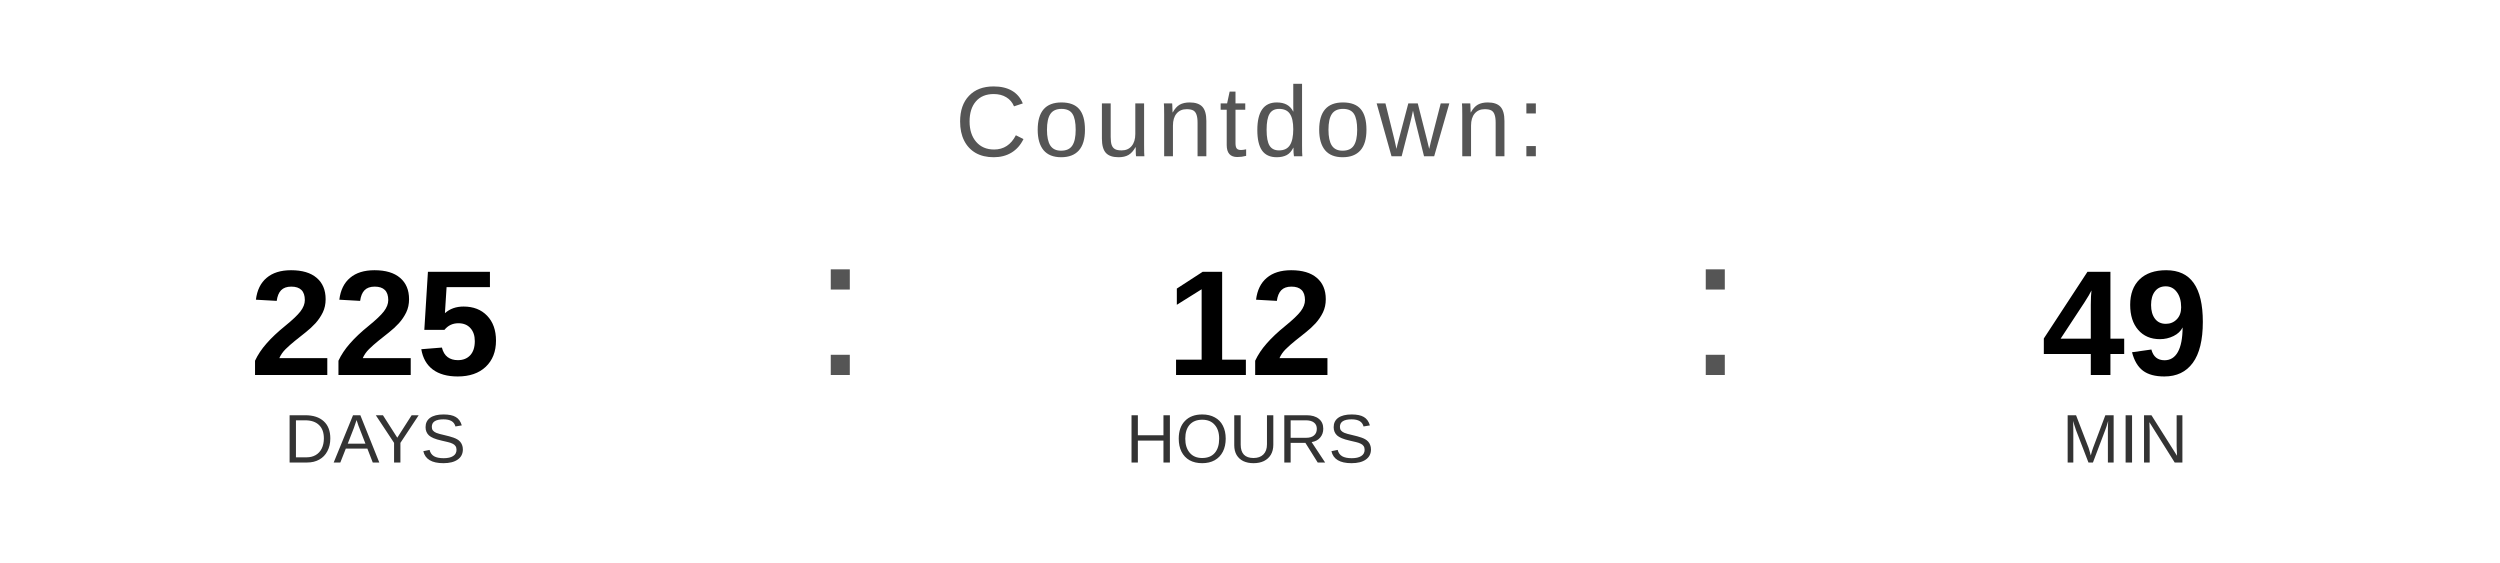
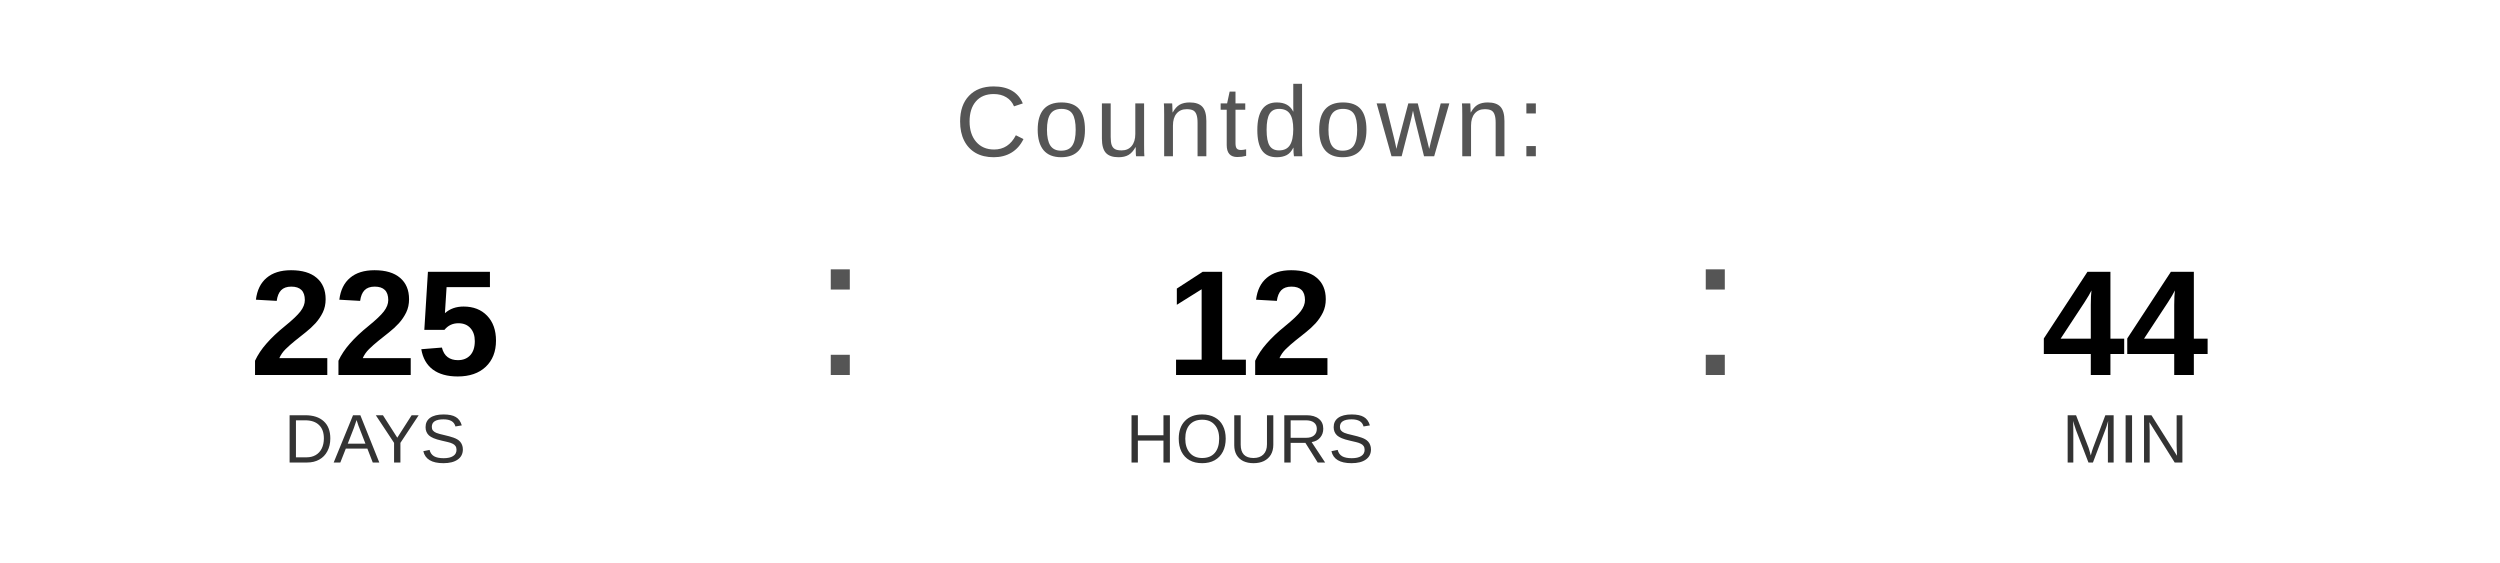
<svg xmlns="http://www.w3.org/2000/svg" width="400" height="90" viewBox="0 0 400 90">
  <text x="200" y="25" font-family="Arial, Helvetica, sans-serif" font-size="16" fill="#555555" text-anchor="middle" letter-spacing="1">
    Countdown:
  </text>
  <text x="60" y="60" font-family="Arial, Helvetica, sans-serif" font-size="24" font-weight="bold" fill="#000000" text-anchor="middle">225</text>
  <text x="60" y="74" font-family="Arial, Helvetica, sans-serif" font-size="11" fill="#333333" text-anchor="middle">DAYS</text>
  <text x="130" y="60" font-family="Arial, sans-serif" font-size="32" fill="#555555">:</text>
  <text x="200" y="60" font-family="Arial, Helvetica, sans-serif" font-size="24" font-weight="bold" fill="#000000" text-anchor="middle">12</text>
  <text x="200" y="74" font-family="Arial, Helvetica, sans-serif" font-size="11" fill="#333333" text-anchor="middle">HOURS</text>
  <text x="270" y="60" font-family="Arial, sans-serif" font-size="32" fill="#555555">:</text>
-   <text x="340" y="60" font-family="Arial, Helvetica, sans-serif" font-size="24" font-weight="bold" fill="#000000" text-anchor="middle">49</text>
+   <text x="340" y="60" font-family="Arial, Helvetica, sans-serif" font-size="24" font-weight="bold" fill="#000000" text-anchor="middle">44</text>
  <text x="340" y="74" font-family="Arial, Helvetica, sans-serif" font-size="11" fill="#333333" text-anchor="middle">MIN</text>
</svg>
